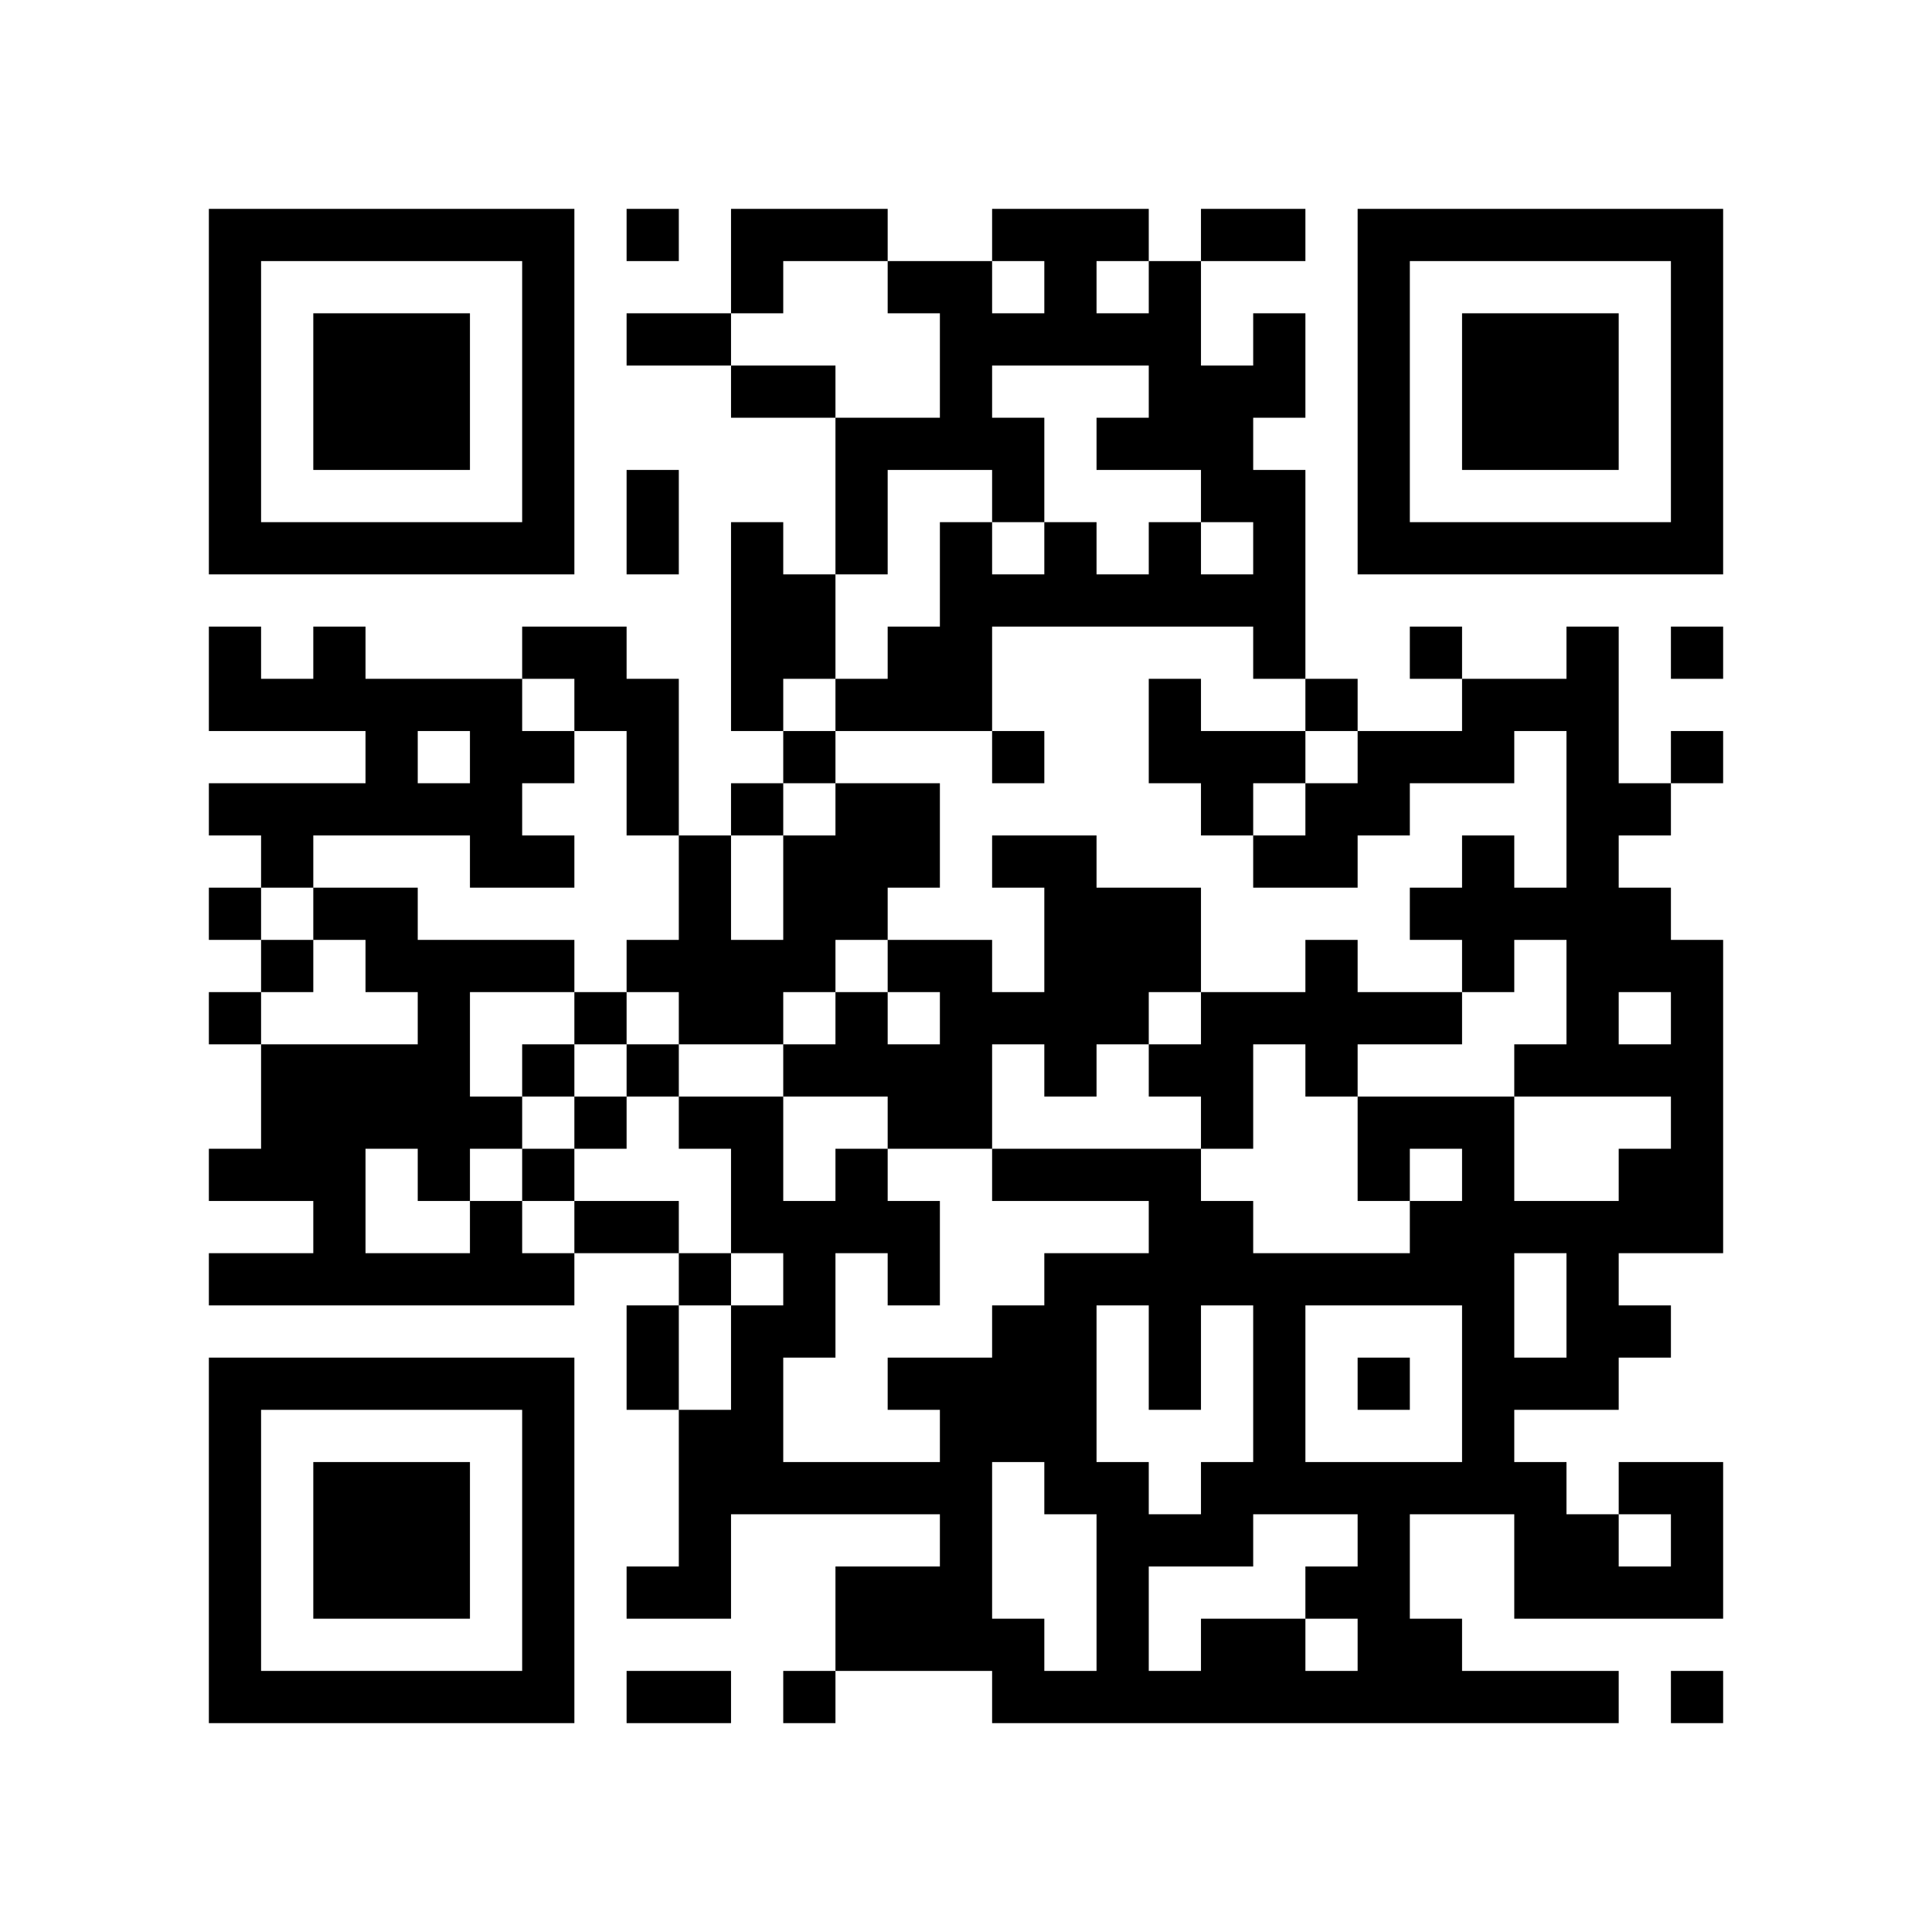
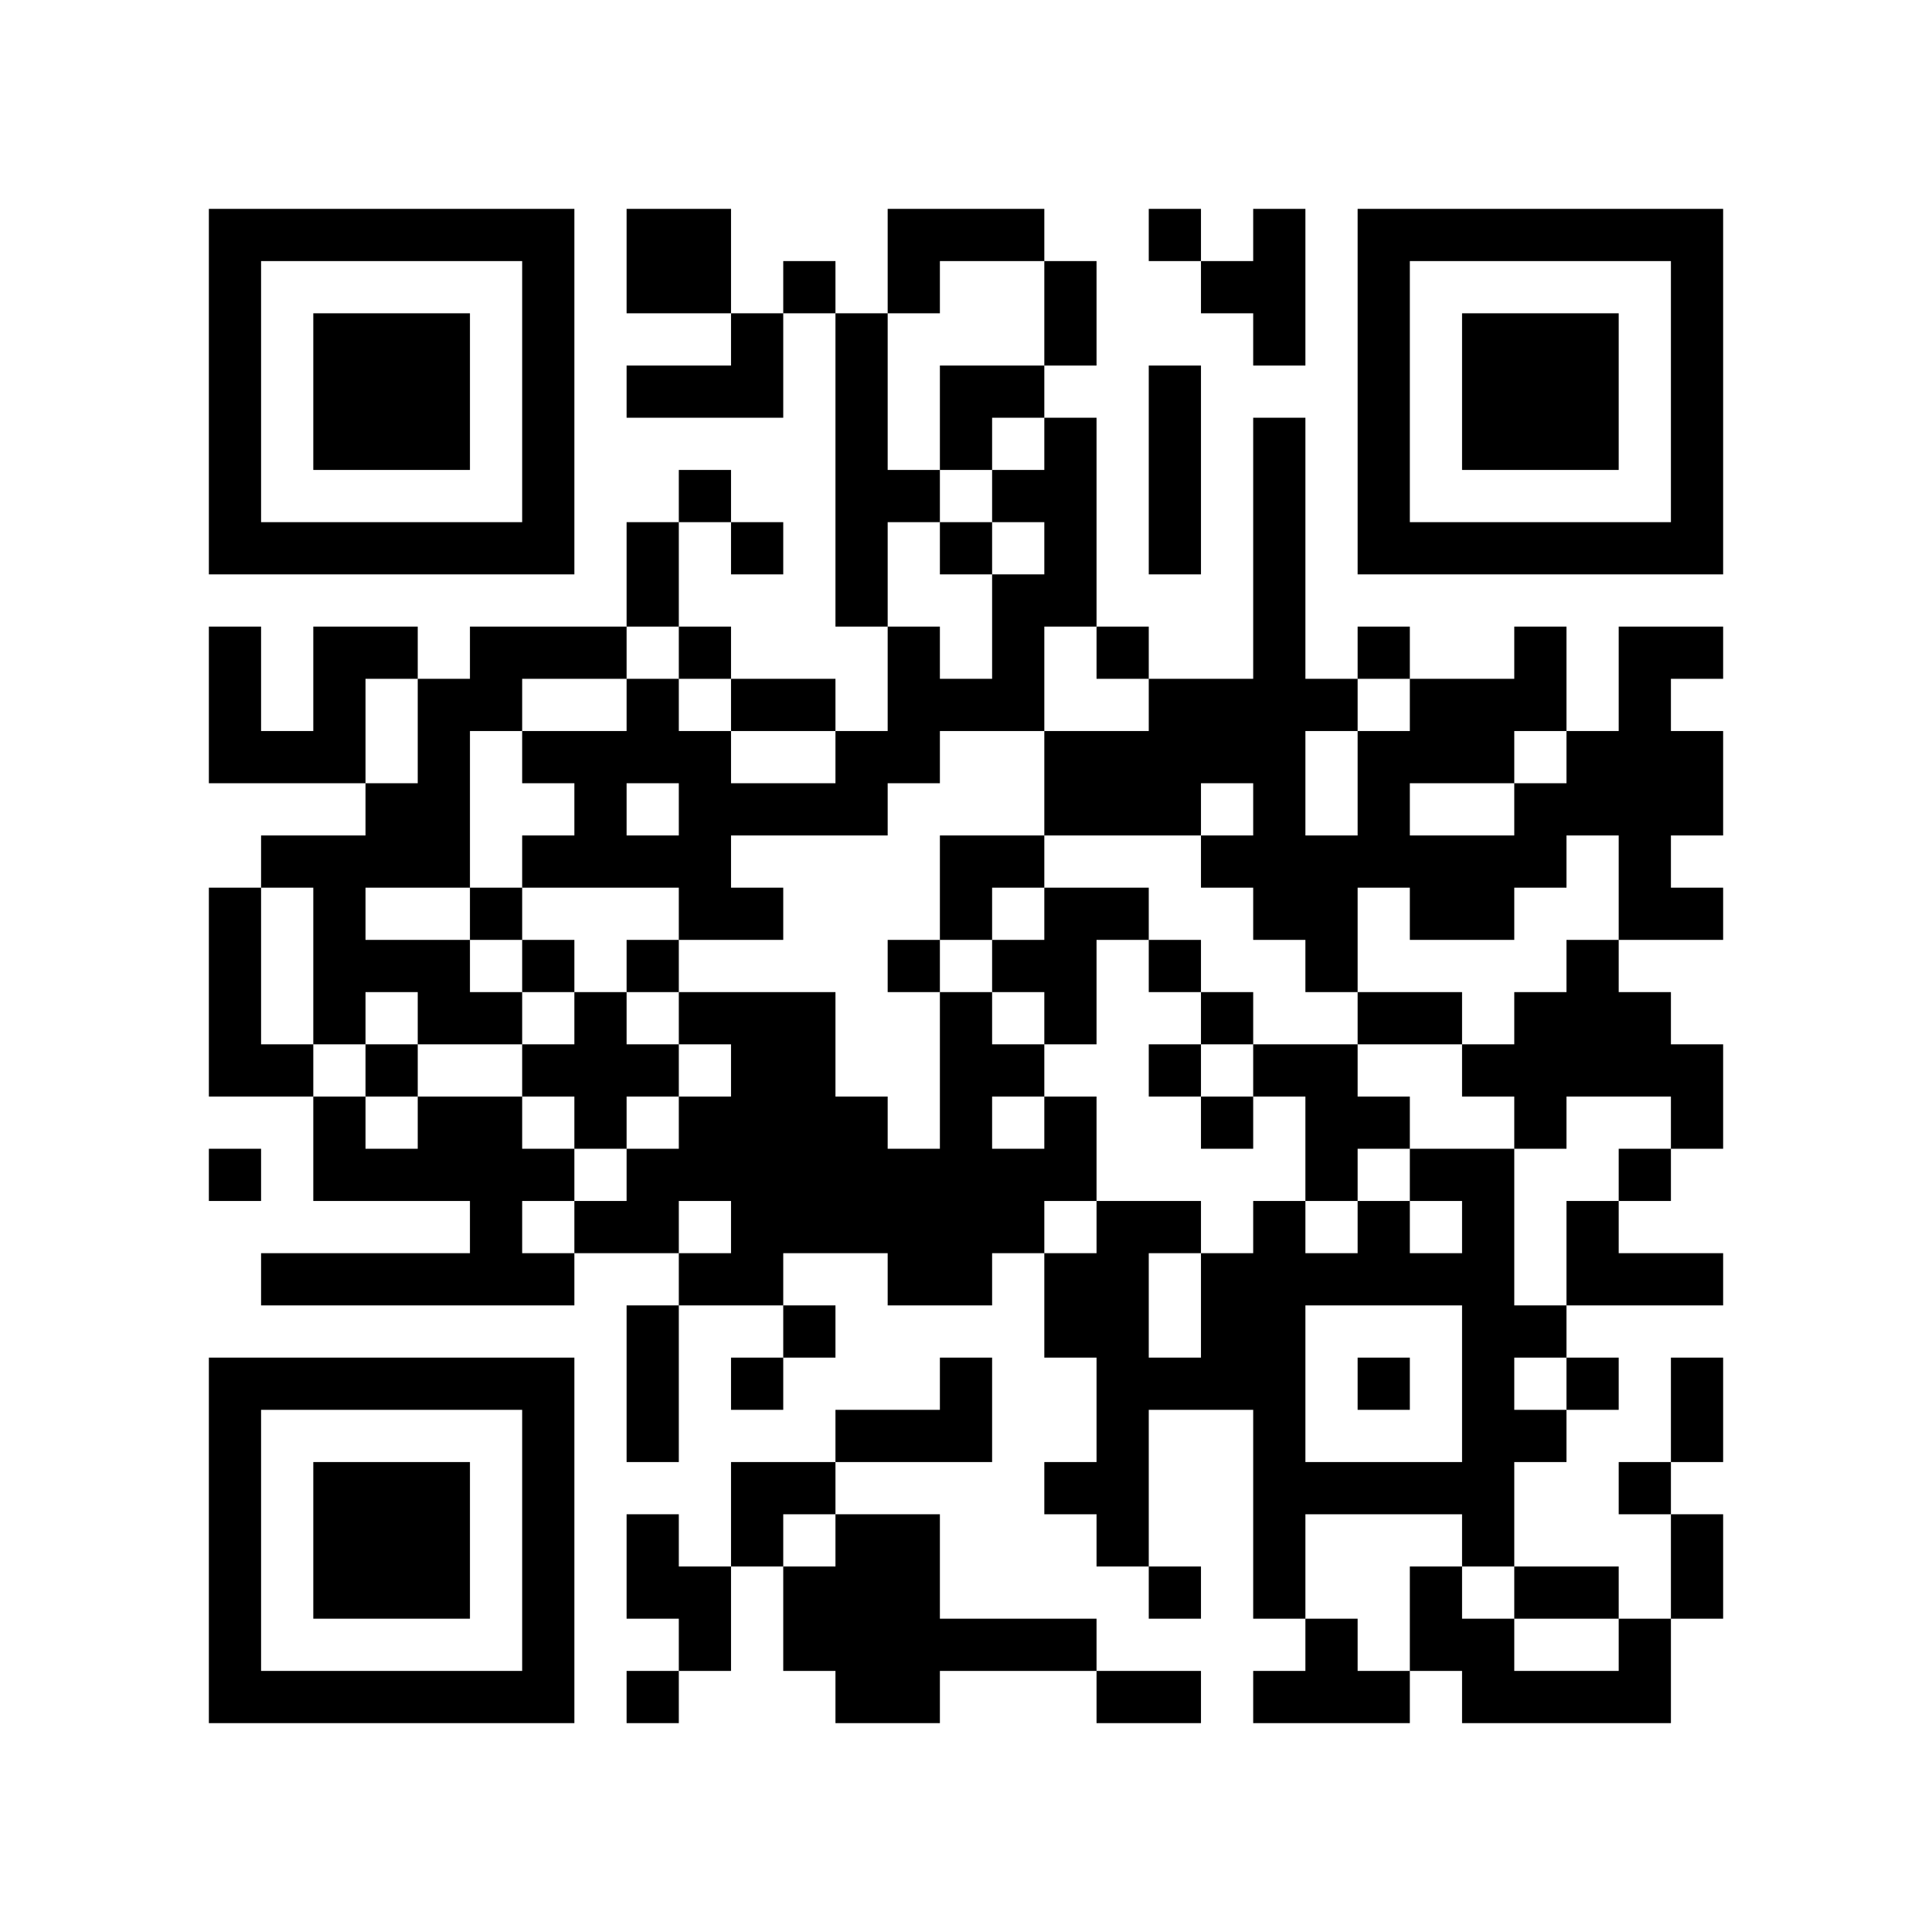
<svg xmlns="http://www.w3.org/2000/svg" width="37mm" height="37mm" version="1.1" viewBox="0 0 37 37">
  <rect fill="white" x="0" y="0" width="100%" height="100%" />
-   <path style="fill:#000000;fill-opacity:1;fill-rule:nonzero;stroke:none" d="M 10 32 L 10 33 L 11 33 L 11 32 z M 25 32 L 25 33 L 26 33 L 26 32 z M 23 8 L 23 9 L 24 9 L 24 8 z M 21 24 L 21 25 L 22 25 L 22 24 z M 24 11 L 24 12 L 25 12 L 25 11 z M 22 23 L 22 24 L 23 24 L 23 23 z M 12 9 L 12 10 L 13 10 L 13 9 z M 14 11 L 14 12 L 15 12 L 15 11 z M 28 18 L 28 19 L 29 19 L 29 18 z M 18 5 L 18 6 L 19 6 L 19 5 z M 5 32 L 5 33 L 6 33 L 6 32 z M 19 8 L 19 9 L 20 9 L 20 8 z M 17 24 L 17 25 L 18 25 L 18 24 z M 30 16 L 30 17 L 31 17 L 31 16 z M 7 6 L 7 7 L 8 7 L 8 6 z M 32 14 L 32 15 L 33 15 L 33 14 z M 20 4 L 20 5 L 21 5 L 21 4 z M 10 27 L 10 28 L 11 28 L 11 27 z M 21 17 L 21 18 L 22 18 L 22 17 z M 22 14 L 22 15 L 23 15 L 23 14 z M 27 23 L 27 24 L 28 24 L 28 23 z M 25 19 L 25 20 L 26 20 L 26 19 z M 14 18 L 14 19 L 15 19 L 15 18 z M 28 25 L 28 26 L 29 26 L 29 25 z M 18 12 L 18 13 L 19 13 L 19 12 z M 29 20 L 29 21 L 30 21 L 30 20 z M 6 22 L 6 23 L 7 23 L 7 22 z M 7 15 L 7 16 L 8 16 L 8 15 z M 31 10 L 31 11 L 32 11 L 32 10 z M 32 5 L 32 6 L 33 6 L 33 5 z M 7 21 L 7 22 L 8 22 L 8 21 z M 20 11 L 20 12 L 21 12 L 21 11 z M 10 18 L 10 19 L 11 19 L 11 18 z M 11 19 L 11 20 L 12 20 L 12 19 z M 24 25 L 24 26 L 25 26 L 25 25 z M 21 28 L 21 29 L 22 29 L 22 28 z M 27 10 L 27 11 L 28 11 L 28 10 z M 14 13 L 14 14 L 15 14 L 15 13 z M 13 24 L 13 25 L 14 25 L 14 24 z M 28 32 L 28 33 L 29 33 L 29 32 z M 14 23 L 14 24 L 15 24 L 15 23 z M 29 29 L 29 30 L 30 30 L 30 29 z M 19 14 L 19 15 L 20 15 L 20 14 z M 4 9 L 4 10 L 5 10 L 5 9 z M 28 6 L 28 7 L 29 7 L 29 6 z M 5 4 L 5 5 L 6 5 L 6 4 z M 29 7 L 29 8 L 30 8 L 30 7 z M 8 15 L 8 16 L 9 16 L 9 15 z M 32 28 L 32 29 L 33 29 L 33 28 z M 9 14 L 9 15 L 10 15 L 10 14 z M 7 26 L 7 27 L 8 27 L 8 26 z M 10 5 L 10 6 L 11 6 L 11 5 z M 8 21 L 8 22 L 9 22 L 9 21 z M 23 31 L 23 32 L 24 32 L 24 31 z M 9 24 L 9 25 L 10 25 L 10 24 z M 24 32 L 24 33 L 25 33 L 25 32 z M 20 24 L 20 25 L 21 25 L 21 24 z M 10 31 L 10 32 L 11 32 L 11 31 z M 22 26 L 22 27 L 23 27 L 23 26 z M 12 4 L 12 5 L 13 5 L 13 4 z M 18 30 L 18 31 L 19 31 L 19 30 z M 15 23 L 15 24 L 16 24 L 16 23 z M 30 29 L 30 30 L 31 30 L 31 29 z M 4 32 L 4 33 L 5 33 L 5 32 z M 28 13 L 28 14 L 29 14 L 29 13 z M 29 8 L 29 9 L 30 9 L 30 8 z M 30 7 L 30 8 L 31 8 L 31 7 z M 8 28 L 8 29 L 9 29 L 9 28 z M 24 31 L 24 32 L 25 32 L 25 31 z M 10 22 L 10 23 L 11 23 L 11 22 z M 25 30 L 25 31 L 26 31 L 26 30 z M 26 21 L 26 22 L 27 22 L 27 21 z M 27 24 L 27 25 L 28 25 L 28 24 z M 26 15 L 26 16 L 27 16 L 27 15 z M 15 12 L 15 13 L 16 13 L 16 12 z M 18 11 L 18 12 L 19 12 L 19 11 z M 16 23 L 16 24 L 17 24 L 17 23 z M 5 22 L 5 23 L 6 23 L 6 22 z M 29 17 L 29 18 L 30 18 L 30 17 z M 6 29 L 6 30 L 7 30 L 7 29 z M 30 14 L 30 15 L 31 15 L 31 14 z M 4 13 L 4 14 L 5 14 L 5 13 z M 7 8 L 7 9 L 8 9 L 8 8 z M 32 8 L 32 9 L 33 9 L 33 8 z M 9 10 L 9 11 L 10 11 L 10 10 z M 20 6 L 20 7 L 21 7 L 21 6 z M 23 19 L 23 20 L 24 20 L 24 19 z M 24 12 L 24 13 L 25 13 L 25 12 z M 20 28 L 20 29 L 21 29 L 21 28 z M 12 18 L 12 19 L 13 19 L 13 18 z M 26 6 L 26 7 L 27 7 L 27 6 z M 13 19 L 13 20 L 14 20 L 14 19 z M 13 21 L 13 22 L 14 22 L 14 21 z M 28 27 L 28 28 L 29 28 L 29 27 z M 18 18 L 18 19 L 19 19 L 19 18 z M 14 26 L 14 27 L 15 27 L 15 26 z M 29 26 L 29 27 L 30 27 L 30 26 z M 19 19 L 19 20 L 20 20 L 20 19 z M 17 15 L 17 16 L 18 16 L 18 15 z M 6 20 L 6 21 L 7 21 L 7 20 z M 30 25 L 30 26 L 31 26 L 31 25 z M 4 4 L 4 5 L 5 5 L 5 4 z M 7 17 L 7 18 L 8 18 L 8 17 z M 31 28 L 31 29 L 32 29 L 32 28 z M 8 18 L 8 19 L 9 19 L 9 18 z M 32 7 L 32 8 L 33 8 L 33 7 z M 10 16 L 10 17 L 11 17 L 11 16 z M 8 24 L 8 25 L 9 25 L 9 24 z M 23 24 L 23 25 L 24 25 L 24 24 z M 21 8 L 21 9 L 22 9 L 22 8 z M 11 13 L 11 14 L 12 14 L 12 13 z M 24 27 L 24 28 L 25 28 L 25 27 z M 22 7 L 22 8 L 23 8 L 23 7 z M 26 9 L 26 10 L 27 10 L 27 9 z M 27 4 L 27 5 L 28 5 L 28 4 z M 13 30 L 13 31 L 14 31 L 14 30 z M 18 21 L 18 22 L 19 22 L 19 21 z M 14 21 L 14 22 L 15 22 L 15 21 z M 17 8 L 17 9 L 18 9 L 18 8 z M 15 32 L 15 33 L 16 33 L 16 32 z M 30 32 L 30 33 L 31 33 L 31 32 z M 28 8 L 28 9 L 29 9 L 29 8 z M 5 10 L 5 11 L 6 11 L 6 10 z M 32 30 L 32 31 L 33 31 L 33 30 z M 30 10 L 30 11 L 31 11 L 31 10 z M 7 28 L 7 29 L 8 29 L 8 28 z M 20 26 L 20 27 L 21 27 L 21 26 z M 10 29 L 10 30 L 11 30 L 11 29 z M 23 7 L 23 8 L 24 8 L 24 7 z M 26 32 L 26 33 L 27 33 L 27 32 z M 22 24 L 22 25 L 23 25 L 23 24 z M 12 6 L 12 7 L 13 7 L 13 6 z M 18 28 L 18 29 L 19 29 L 19 28 z M 14 28 L 14 29 L 15 29 L 15 28 z M 15 25 L 15 26 L 16 26 L 16 25 z M 18 6 L 18 7 L 19 7 L 19 6 z M 32 21 L 32 22 L 33 22 L 33 21 z M 6 32 L 6 33 L 7 33 L 7 32 z M 8 30 L 8 31 L 9 31 L 9 30 z M 32 19 L 32 20 L 33 20 L 33 19 z M 20 17 L 20 18 L 21 18 L 21 17 z M 10 20 L 10 21 L 11 21 L 11 20 z M 25 28 L 25 29 L 26 29 L 26 28 z M 24 7 L 24 8 L 25 8 L 25 7 z M 12 13 L 12 14 L 13 14 L 13 13 z M 14 7 L 14 8 L 15 8 L 15 7 z M 15 14 L 15 15 L 16 15 L 16 14 z M 28 22 L 28 23 L 29 23 L 29 22 z M 16 17 L 16 18 L 17 18 L 17 17 z M 5 20 L 5 21 L 6 21 L 6 20 z M 29 23 L 29 24 L 30 24 L 30 23 z M 19 4 L 19 5 L 20 5 L 20 4 z M 17 20 L 17 21 L 18 21 L 18 20 z M 30 12 L 30 13 L 31 13 L 31 12 z M 4 15 L 4 16 L 5 16 L 5 15 z M 7 10 L 7 11 L 8 11 L 8 10 z M 32 10 L 32 11 L 33 11 L 33 10 z M 23 21 L 23 22 L 24 22 L 24 21 z M 24 14 L 24 15 L 25 15 L 25 14 z M 22 10 L 22 11 L 23 11 L 23 10 z M 25 15 L 25 16 L 26 16 L 26 15 z M 21 31 L 21 32 L 22 32 L 22 31 z M 26 4 L 26 5 L 27 5 L 27 4 z M 13 17 L 13 18 L 14 18 L 14 17 z M 12 26 L 12 27 L 13 27 L 13 26 z M 15 7 L 15 8 L 16 8 L 16 7 z M 13 27 L 13 28 L 14 28 L 14 27 z M 16 8 L 16 9 L 17 9 L 17 8 z M 17 13 L 17 14 L 18 14 L 18 13 z M 30 23 L 30 24 L 31 24 L 31 23 z M 4 6 L 4 7 L 5 7 L 5 6 z M 31 30 L 31 31 L 32 31 L 32 30 z M 6 12 L 6 13 L 7 13 L 7 12 z M 10 6 L 10 7 L 11 7 L 11 6 z M 8 26 L 8 27 L 9 27 L 9 26 z M 22 5 L 22 6 L 23 6 L 23 5 z M 25 24 L 25 25 L 26 25 L 26 24 z M 21 32 L 21 33 L 22 33 L 22 32 z M 26 31 L 26 32 L 27 32 L 27 31 z M 13 28 L 13 29 L 14 29 L 14 28 z M 18 27 L 18 28 L 19 28 L 19 27 z M 19 26 L 19 27 L 20 27 L 20 26 z M 30 30 L 30 31 L 31 31 L 31 30 z M 4 29 L 4 30 L 5 30 L 5 29 z M 28 10 L 28 11 L 29 11 L 29 10 z M 31 23 L 31 24 L 32 24 L 32 23 z M 6 7 L 6 8 L 7 8 L 7 7 z M 30 8 L 30 9 L 31 9 L 31 8 z M 7 30 L 7 31 L 8 31 L 8 30 z M 10 9 L 10 10 L 11 10 L 11 9 z M 24 28 L 24 29 L 25 29 L 25 28 z M 23 9 L 23 10 L 24 10 L 24 9 z M 26 22 L 26 23 L 27 23 L 27 22 z M 24 10 L 24 11 L 25 11 L 25 10 z M 22 22 L 22 23 L 23 23 L 23 22 z M 27 31 L 27 32 L 28 32 L 28 31 z M 14 10 L 14 11 L 15 11 L 15 10 z M 28 17 L 28 18 L 29 18 L 29 17 z M 16 20 L 16 21 L 17 21 L 17 20 z M 19 9 L 19 10 L 20 10 L 20 9 z M 32 23 L 32 24 L 33 24 L 33 23 z M 6 30 L 6 31 L 7 31 L 7 30 z M 30 19 L 30 20 L 31 20 L 31 19 z M 7 7 L 7 8 L 8 8 L 8 7 z M 31 18 L 31 19 L 32 19 L 32 18 z M 8 8 L 8 9 L 9 9 L 9 8 z M 20 19 L 20 20 L 21 20 L 21 19 z M 10 26 L 10 27 L 11 27 L 11 26 z M 23 14 L 23 15 L 24 15 L 24 14 z M 21 18 L 21 19 L 22 19 L 22 18 z M 22 17 L 22 18 L 23 18 L 23 17 z M 12 15 L 12 16 L 13 16 L 13 15 z M 26 19 L 26 20 L 27 20 L 27 19 z M 14 5 L 14 6 L 15 6 L 15 5 z M 15 16 L 15 17 L 16 17 L 16 16 z M 4 27 L 4 28 L 5 28 L 5 27 z M 28 24 L 28 25 L 29 25 L 29 24 z M 16 19 L 16 20 L 17 20 L 17 19 z M 5 26 L 5 27 L 6 27 L 6 26 z M 19 6 L 19 7 L 20 7 L 20 6 z M 17 18 L 17 19 L 18 19 L 18 18 z M 30 26 L 30 27 L 31 27 L 31 26 z M 4 17 L 4 18 L 5 18 L 5 17 z M 8 7 L 8 8 L 9 8 L 9 7 z M 32 4 L 32 5 L 33 5 L 33 4 z M 20 10 L 20 11 L 21 11 L 21 10 z M 23 23 L 23 24 L 24 24 L 24 23 z M 21 11 L 21 12 L 22 12 L 22 11 z M 24 24 L 24 25 L 25 25 L 25 24 z M 22 8 L 22 9 L 23 9 L 23 8 z M 20 32 L 20 33 L 21 33 L 21 32 z M 25 13 L 25 14 L 26 14 L 26 13 z M 21 29 L 21 30 L 22 30 L 22 29 z M 26 10 L 26 11 L 27 11 L 27 10 z M 14 12 L 14 13 L 15 13 L 15 12 z M 16 10 L 16 11 L 17 11 L 17 10 z M 14 22 L 14 23 L 15 23 L 15 22 z M 29 30 L 29 31 L 30 31 L 30 30 z M 4 8 L 4 9 L 5 9 L 5 8 z M 6 10 L 6 11 L 7 11 L 7 10 z M 9 15 L 9 16 L 10 16 L 10 15 z M 10 4 L 10 5 L 11 5 L 11 4 z M 8 20 L 8 21 L 9 21 L 9 20 z M 23 28 L 23 29 L 24 29 L 24 28 z M 10 30 L 10 31 L 11 31 L 11 30 z M 21 22 L 21 23 L 22 23 L 22 22 z M 26 29 L 26 30 L 27 30 L 27 29 z M 22 29 L 22 30 L 23 30 L 23 29 z M 27 32 L 27 33 L 28 33 L 28 32 z M 15 20 L 15 21 L 16 21 L 16 20 z M 4 31 L 4 32 L 5 32 L 5 31 z M 16 31 L 16 32 L 17 32 L 17 31 z M 31 25 L 31 26 L 32 26 L 32 25 z M 17 30 L 17 31 L 18 31 L 18 30 z M 30 6 L 30 7 L 31 7 L 31 6 z M 7 32 L 7 33 L 8 33 L 8 32 z M 31 15 L 31 16 L 32 16 L 32 15 z M 23 11 L 23 12 L 24 12 L 24 11 z M 24 4 L 24 5 L 25 5 L 25 4 z M 22 20 L 22 21 L 23 21 L 23 20 z M 12 10 L 12 11 L 13 11 L 13 10 z M 26 14 L 26 15 L 27 15 L 27 14 z M 4 22 L 4 23 L 5 23 L 5 22 z M 18 10 L 18 11 L 19 11 L 19 10 z M 16 22 L 16 23 L 17 23 L 17 22 z M 19 11 L 19 12 L 20 12 L 20 11 z M 17 23 L 17 24 L 18 24 L 18 23 z M 6 28 L 6 29 L 7 29 L 7 28 z M 30 17 L 30 18 L 31 18 L 31 17 z M 4 12 L 4 13 L 5 13 L 5 12 z M 31 4 L 31 5 L 32 5 L 32 4 z M 8 10 L 8 11 L 9 11 L 9 10 z M 20 5 L 20 6 L 21 6 L 21 5 z M 10 24 L 10 25 L 11 25 L 11 24 z M 11 21 L 11 22 L 12 22 L 12 21 z M 24 19 L 24 20 L 25 20 L 25 19 z M 25 18 L 25 19 L 26 19 L 26 18 z M 27 12 L 27 13 L 28 13 L 28 12 z M 14 19 L 14 20 L 15 20 L 15 19 z M 12 23 L 12 24 L 13 24 L 13 23 z M 15 18 L 15 19 L 16 19 L 16 18 z M 28 26 L 28 27 L 29 27 L 29 26 z M 18 13 L 18 14 L 19 14 L 19 13 z M 16 13 L 16 14 L 17 14 L 17 13 z M 5 24 L 5 25 L 6 25 L 6 24 z M 19 16 L 19 17 L 20 17 L 20 16 z M 17 16 L 17 17 L 18 17 L 18 16 z M 6 23 L 6 24 L 7 24 L 7 23 z M 30 24 L 30 25 L 31 25 L 31 24 z M 4 19 L 4 20 L 5 20 L 5 19 z M 7 14 L 7 15 L 8 15 L 8 14 z M 5 18 L 5 19 L 6 19 L 6 18 z M 32 6 L 32 7 L 33 7 L 33 6 z M 6 17 L 6 18 L 7 18 L 7 17 z M 9 4 L 9 5 L 10 5 L 10 4 z M 7 20 L 7 21 L 8 21 L 8 20 z M 24 26 L 24 27 L 25 27 L 25 26 z M 22 6 L 22 7 L 23 7 L 23 6 z M 26 8 L 26 9 L 27 9 L 27 8 z M 22 32 L 22 33 L 23 33 L 23 32 z M 12 30 L 12 31 L 13 31 L 13 30 z M 15 11 L 15 12 L 16 12 L 16 11 z M 18 20 L 18 21 L 19 21 L 19 20 z M 16 4 L 16 5 L 17 5 L 17 4 z M 29 28 L 29 29 L 30 29 L 30 28 z M 19 25 L 19 26 L 20 26 L 20 25 z M 4 10 L 4 11 L 5 11 L 5 10 z M 28 7 L 28 8 L 29 8 L 29 7 z M 29 6 L 29 7 L 30 7 L 30 6 z M 32 29 L 32 30 L 33 30 L 33 29 z M 6 8 L 6 9 L 7 9 L 7 8 z M 9 13 L 9 14 L 10 14 L 10 13 z M 7 29 L 7 30 L 8 30 L 8 29 z M 10 10 L 10 11 L 11 11 L 11 10 z M 8 22 L 8 23 L 9 23 L 9 22 z M 9 23 L 9 24 L 10 24 L 10 23 z M 20 25 L 20 26 L 21 26 L 21 25 z M 10 28 L 10 29 L 11 29 L 11 28 z M 25 20 L 25 21 L 26 21 L 26 20 z M 23 4 L 23 5 L 24 5 L 24 4 z M 13 32 L 13 33 L 14 33 L 14 32 z M 18 31 L 18 32 L 19 32 L 19 31 z M 19 22 L 19 23 L 20 23 L 20 22 z M 28 14 L 28 15 L 29 15 L 29 14 z M 17 28 L 17 29 L 18 29 L 18 28 z M 32 20 L 32 21 L 33 21 L 33 20 z M 30 4 L 30 5 L 31 5 L 31 4 z M 31 17 L 31 18 L 32 18 L 32 17 z M 8 29 L 8 30 L 9 30 L 9 29 z M 32 18 L 32 19 L 33 19 L 33 18 z M 9 32 L 9 33 L 10 33 L 10 32 z M 20 16 L 20 17 L 21 17 L 21 16 z M 26 26 L 26 27 L 27 27 L 27 26 z M 24 6 L 24 7 L 25 7 L 25 6 z M 22 18 L 22 19 L 23 19 L 23 18 z M 27 17 L 27 18 L 28 18 L 28 17 z M 19 31 L 19 32 L 20 32 L 20 31 z M 4 24 L 4 25 L 5 25 L 5 24 z M 28 21 L 28 22 L 29 22 L 29 21 z M 18 8 L 18 9 L 19 9 L 19 8 z M 16 16 L 16 17 L 17 17 L 17 16 z M 5 21 L 5 22 L 6 22 L 6 21 z M 17 21 L 17 22 L 18 22 L 18 21 z M 6 26 L 6 27 L 7 27 L 7 26 z M 30 15 L 30 16 L 31 16 L 31 15 z M 5 15 L 5 16 L 6 16 L 6 15 z M 8 4 L 8 5 L 9 5 L 9 4 z M 32 9 L 32 10 L 33 10 L 33 9 z M 10 14 L 10 15 L 11 15 L 11 14 z M 21 6 L 21 7 L 22 7 L 22 6 z M 11 23 L 11 24 L 12 24 L 12 23 z M 22 13 L 22 14 L 23 14 L 23 13 z M 25 16 L 25 17 L 26 17 L 26 16 z M 26 7 L 26 8 L 27 8 L 27 7 z M 13 18 L 13 19 L 14 19 L 14 18 z M 27 14 L 27 15 L 28 15 L 28 14 z M 12 25 L 12 26 L 13 26 L 13 25 z M 15 4 L 15 5 L 16 5 L 16 4 z M 28 28 L 28 29 L 29 29 L 29 28 z M 18 19 L 18 20 L 19 20 L 19 19 z M 16 15 L 16 16 L 17 16 L 17 15 z M 14 27 L 14 28 L 15 28 L 15 27 z M 6 21 L 6 22 L 7 22 L 7 21 z M 4 5 L 4 6 L 5 6 L 5 5 z M 5 16 L 5 17 L 6 17 L 6 16 z M 8 19 L 8 20 L 9 20 L 9 19 z M 32 32 L 32 33 L 33 33 L 33 32 z M 6 15 L 6 16 L 7 16 L 7 15 z M 9 18 L 9 19 L 10 19 L 10 18 z M 11 12 L 11 13 L 12 13 L 12 12 z M 20 20 L 20 21 L 21 21 L 21 20 z M 26 30 L 26 31 L 27 31 L 27 30 z M 12 32 L 12 33 L 13 33 L 13 32 z M 13 29 L 13 30 L 14 30 L 14 29 z M 18 26 L 18 27 L 19 27 L 19 26 z M 19 27 L 19 28 L 20 28 L 20 27 z M 4 28 L 4 29 L 5 29 L 5 28 z M 16 28 L 16 29 L 17 29 L 17 28 z M 31 20 L 31 21 L 32 21 L 32 20 z M 29 4 L 29 5 L 30 5 L 30 4 z M 6 6 L 6 7 L 7 7 L 7 6 z M 10 8 L 10 9 L 11 9 L 11 8 z M 8 32 L 8 33 L 9 33 L 9 32 z M 23 32 L 23 33 L 24 33 L 24 32 z M 9 21 L 9 22 L 10 22 L 10 21 z M 20 27 L 20 28 L 21 28 L 21 27 z M 24 9 L 24 10 L 25 10 L 25 9 z M 22 25 L 22 26 L 23 26 L 23 25 z M 27 28 L 27 29 L 28 29 L 28 28 z M 13 6 L 13 7 L 14 7 L 14 6 z M 18 29 L 18 30 L 19 30 L 19 29 z M 19 32 L 19 33 L 20 33 L 20 32 z M 15 24 L 15 25 L 16 25 L 16 24 z M 28 16 L 28 17 L 29 17 L 29 16 z M 18 7 L 18 8 L 19 8 L 19 7 z M 29 13 L 29 14 L 30 14 L 30 13 z M 17 26 L 17 27 L 18 27 L 18 26 z M 32 22 L 32 23 L 33 23 L 33 22 z M 30 18 L 30 19 L 31 19 L 31 18 z M 7 4 L 7 5 L 8 5 L 8 4 z M 32 12 L 32 13 L 33 13 L 33 12 z M 20 18 L 20 19 L 21 19 L 21 18 z M 23 15 L 23 16 L 24 16 L 24 15 z M 21 19 L 21 20 L 22 20 L 22 19 z M 26 24 L 26 25 L 27 25 L 27 24 z M 24 16 L 24 17 L 25 17 L 25 16 z M 27 21 L 27 22 L 28 22 L 28 21 z M 12 14 L 12 15 L 13 15 L 13 14 z M 27 19 L 27 20 L 28 20 L 28 19 z M 14 4 L 14 5 L 15 5 L 15 4 z M 12 20 L 12 21 L 13 21 L 13 20 z M 15 17 L 15 18 L 16 18 L 16 17 z M 4 26 L 4 27 L 5 27 L 5 26 z M 28 23 L 28 24 L 29 24 L 29 23 z M 6 24 L 6 25 L 7 25 L 7 24 z M 30 13 L 30 14 L 31 14 L 31 13 z M 7 13 L 7 14 L 8 14 L 8 13 z M 5 13 L 5 14 L 6 14 L 6 13 z M 8 6 L 8 7 L 9 7 L 9 6 z M 10 12 L 10 13 L 11 13 L 11 12 z M 23 20 L 23 21 L 24 21 L 24 20 z M 21 4 L 21 5 L 22 5 L 22 4 z M 22 11 L 22 12 L 23 12 L 23 11 z M 21 30 L 21 31 L 22 31 L 22 30 z M 26 5 L 26 6 L 27 6 L 27 5 z M 13 16 L 13 17 L 14 17 L 14 16 z M 14 15 L 14 16 L 15 16 L 15 15 z M 16 9 L 16 10 L 17 10 L 17 9 z M 14 25 L 14 26 L 15 26 L 15 25 z M 17 12 L 17 13 L 18 13 L 18 12 z M 15 28 L 15 29 L 16 29 L 16 28 z M 30 20 L 30 21 L 31 21 L 31 20 z M 4 7 L 4 8 L 5 8 L 5 7 z M 28 4 L 28 5 L 29 5 L 29 4 z M 7 18 L 7 19 L 8 19 L 8 18 z M 8 13 L 8 14 L 9 14 L 9 13 z M 6 13 L 6 14 L 7 14 L 7 13 z M 9 16 L 9 17 L 10 17 L 10 16 z M 7 24 L 7 25 L 8 25 L 8 24 z M 10 7 L 10 8 L 11 8 L 11 7 z M 23 29 L 23 30 L 24 30 L 24 29 z M 9 26 L 9 27 L 10 27 L 10 26 z M 20 22 L 20 23 L 21 23 L 21 22 z M 26 28 L 26 29 L 27 29 L 27 28 z M 29 32 L 29 33 L 30 33 L 30 32 z M 17 5 L 17 6 L 18 6 L 18 5 z M 4 30 L 4 31 L 5 31 L 5 30 z M 16 30 L 16 31 L 17 31 L 17 30 z M 31 22 L 31 23 L 32 23 L 32 22 z M 29 10 L 29 11 L 30 11 L 30 10 z M 17 31 L 17 32 L 18 32 L 18 31 z M 6 4 L 6 5 L 7 5 L 7 4 z" id="qr-path" />
+   <path style="fill:#000000;fill-opacity:1;fill-rule:nonzero;stroke:none" d="M 24 29 L 24 30 L 25 30 L 25 29 z M 10 32 L 10 33 L 11 33 L 11 32 z M 25 32 L 25 33 L 26 33 L 26 32 z M 21 24 L 21 25 L 22 25 L 22 24 z M 26 23 L 26 24 L 27 24 L 27 23 z M 24 11 L 24 12 L 25 12 L 25 11 z M 22 23 L 22 24 L 23 24 L 23 23 z M 27 30 L 27 31 L 28 31 L 28 30 z M 13 4 L 13 5 L 14 5 L 14 4 z M 16 21 L 16 22 L 17 22 L 17 21 z M 5 32 L 5 33 L 6 33 L 6 32 z M 29 19 L 29 20 L 30 20 L 30 19 z M 17 24 L 17 25 L 18 25 L 18 24 z M 7 6 L 7 7 L 8 7 L 8 6 z M 32 14 L 32 15 L 33 15 L 33 14 z M 10 27 L 10 28 L 11 28 L 11 27 z M 21 17 L 21 18 L 22 18 L 22 17 z M 22 14 L 22 15 L 23 15 L 23 14 z M 12 16 L 12 17 L 13 17 L 13 16 z M 26 16 L 26 17 L 27 17 L 27 16 z M 27 13 L 27 14 L 28 14 L 28 13 z M 12 22 L 12 23 L 13 23 L 13 22 z M 15 19 L 15 20 L 16 20 L 16 19 z M 28 25 L 28 26 L 29 26 L 29 25 z M 29 20 L 29 21 L 30 21 L 30 20 z M 6 22 L 6 23 L 7 23 L 7 22 z M 4 18 L 4 19 L 5 19 L 5 18 z M 7 15 L 7 16 L 8 16 L 8 15 z M 31 10 L 31 11 L 32 11 L 32 10 z M 8 16 L 8 17 L 9 17 L 9 16 z M 32 5 L 32 6 L 33 6 L 33 5 z M 6 16 L 6 17 L 7 17 L 7 16 z M 20 11 L 20 12 L 21 12 L 21 11 z M 10 18 L 10 19 L 11 19 L 11 18 z M 11 19 L 11 20 L 12 20 L 12 19 z M 24 25 L 24 26 L 25 26 L 25 25 z M 22 9 L 22 10 L 23 10 L 23 9 z M 21 28 L 21 29 L 22 29 L 22 28 z M 27 10 L 27 11 L 28 11 L 28 10 z M 14 13 L 14 14 L 15 14 L 15 13 z M 12 29 L 12 30 L 13 30 L 13 29 z M 13 24 L 13 25 L 14 25 L 14 24 z M 28 32 L 28 33 L 29 33 L 29 32 z M 18 23 L 18 24 L 19 24 L 19 23 z M 16 11 L 16 12 L 17 12 L 17 11 z M 14 23 L 14 24 L 15 24 L 15 23 z M 15 30 L 15 31 L 16 31 L 16 30 z M 4 9 L 4 10 L 5 10 L 5 9 z M 28 6 L 28 7 L 29 7 L 29 6 z M 5 4 L 5 5 L 6 5 L 6 4 z M 29 7 L 29 8 L 30 8 L 30 7 z M 8 15 L 8 16 L 9 16 L 9 15 z M 7 26 L 7 27 L 8 27 L 8 26 z M 10 5 L 10 6 L 11 6 L 11 5 z M 8 21 L 8 22 L 9 22 L 9 21 z M 9 24 L 9 25 L 10 25 L 10 24 z M 24 32 L 24 33 L 25 33 L 25 32 z M 20 24 L 20 25 L 21 25 L 21 24 z M 10 31 L 10 32 L 11 32 L 11 31 z M 25 21 L 25 22 L 26 22 L 26 21 z M 23 5 L 23 6 L 24 6 L 24 5 z M 22 26 L 22 27 L 23 27 L 23 26 z M 12 4 L 12 5 L 13 5 L 13 4 z M 19 23 L 19 24 L 20 24 L 20 23 z M 15 23 L 15 24 L 16 24 L 16 23 z M 4 32 L 4 33 L 5 33 L 5 32 z M 28 13 L 28 14 L 29 14 L 29 13 z M 31 24 L 31 25 L 32 25 L 32 24 z M 29 8 L 29 9 L 30 9 L 30 8 z M 17 29 L 17 30 L 18 30 L 18 29 z M 32 27 L 32 28 L 33 28 L 33 27 z M 30 7 L 30 8 L 31 8 L 31 7 z M 31 14 L 31 15 L 32 15 L 32 14 z M 8 28 L 8 29 L 9 29 L 9 28 z M 32 17 L 32 18 L 33 18 L 33 17 z M 20 15 L 20 16 L 21 16 L 21 15 z M 10 22 L 10 23 L 11 23 L 11 22 z M 21 14 L 21 15 L 22 15 L 22 14 z M 26 21 L 26 22 L 27 22 L 27 21 z M 24 5 L 24 6 L 25 6 L 25 5 z M 27 24 L 27 25 L 28 25 L 28 24 z M 12 11 L 12 12 L 13 12 L 13 11 z M 26 15 L 26 16 L 27 16 L 27 15 z M 28 20 L 28 21 L 29 21 L 29 20 z M 16 23 L 16 24 L 17 24 L 17 23 z M 17 22 L 17 23 L 18 23 L 18 22 z M 6 29 L 6 30 L 7 30 L 7 29 z M 30 14 L 30 15 L 31 15 L 31 14 z M 4 13 L 4 14 L 5 14 L 5 13 z M 7 8 L 7 9 L 8 9 L 8 8 z M 32 8 L 32 9 L 33 9 L 33 8 z M 9 10 L 9 11 L 10 11 L 10 10 z M 20 6 L 20 7 L 21 7 L 21 6 z M 23 19 L 23 20 L 24 20 L 24 19 z M 11 20 L 11 21 L 12 21 L 12 20 z M 24 12 L 24 13 L 25 13 L 25 12 z M 20 28 L 20 29 L 21 29 L 21 28 z M 25 17 L 25 18 L 26 18 L 26 17 z M 12 18 L 12 19 L 13 19 L 13 18 z M 26 6 L 26 7 L 27 7 L 27 6 z M 13 19 L 13 20 L 14 20 L 14 19 z M 15 5 L 15 6 L 16 6 L 16 5 z M 13 21 L 13 22 L 14 22 L 14 21 z M 28 27 L 28 28 L 29 28 L 29 27 z M 16 14 L 16 15 L 17 15 L 17 14 z M 14 26 L 14 27 L 15 27 L 15 26 z M 4 4 L 4 5 L 5 5 L 5 4 z M 31 28 L 31 29 L 32 29 L 32 28 z M 8 18 L 8 19 L 9 19 L 9 18 z M 32 7 L 32 8 L 33 8 L 33 7 z M 6 14 L 6 15 L 7 15 L 7 14 z M 9 19 L 9 20 L 10 20 L 10 19 z M 10 16 L 10 17 L 11 17 L 11 16 z M 8 24 L 8 25 L 9 25 L 9 24 z M 23 24 L 23 25 L 24 25 L 24 24 z M 24 27 L 24 28 L 25 28 L 25 27 z M 22 7 L 22 8 L 23 8 L 23 7 z M 26 9 L 26 10 L 27 10 L 27 9 z M 27 4 L 27 5 L 28 5 L 28 4 z M 13 30 L 13 31 L 14 31 L 14 30 z M 18 21 L 18 22 L 19 22 L 19 21 z M 14 21 L 14 22 L 15 22 L 15 21 z M 30 32 L 30 33 L 31 33 L 31 32 z M 28 8 L 28 9 L 29 9 L 29 8 z M 5 10 L 5 11 L 6 11 L 6 10 z M 32 30 L 32 31 L 33 31 L 33 30 z M 30 10 L 30 11 L 31 11 L 31 10 z M 9 12 L 9 13 L 10 13 L 10 12 z M 7 28 L 7 29 L 8 29 L 8 28 z M 9 22 L 9 23 L 10 23 L 10 22 z M 10 29 L 10 30 L 11 30 L 11 29 z M 21 27 L 21 28 L 22 28 L 22 27 z M 26 32 L 26 33 L 27 33 L 27 32 z M 24 8 L 24 9 L 25 9 L 25 8 z M 13 7 L 13 8 L 14 8 L 14 7 z M 14 28 L 14 29 L 15 29 L 15 28 z M 15 25 L 15 26 L 16 26 L 16 25 z M 17 27 L 17 28 L 18 28 L 18 27 z M 32 21 L 32 22 L 33 22 L 33 21 z M 6 32 L 6 33 L 7 33 L 7 32 z M 31 16 L 31 17 L 32 17 L 32 16 z M 8 30 L 8 31 L 9 31 L 9 30 z M 20 17 L 20 18 L 21 18 L 21 17 z M 10 20 L 10 21 L 11 21 L 11 20 z M 25 28 L 25 29 L 26 29 L 26 28 z M 21 12 L 21 13 L 22 13 L 22 12 z M 12 13 L 12 14 L 13 14 L 13 13 z M 27 16 L 27 17 L 28 17 L 28 16 z M 14 7 L 14 8 L 15 8 L 15 7 z M 28 22 L 28 23 L 29 23 L 29 22 z M 5 20 L 5 21 L 6 21 L 6 20 z M 19 4 L 19 5 L 20 5 L 20 4 z M 7 10 L 7 11 L 8 11 L 8 10 z M 5 14 L 5 15 L 6 15 L 6 14 z M 32 10 L 32 11 L 33 11 L 33 10 z M 20 8 L 20 9 L 21 9 L 21 8 z M 23 21 L 23 22 L 24 22 L 24 21 z M 24 14 L 24 15 L 25 15 L 25 14 z M 22 10 L 22 11 L 23 11 L 23 10 z M 26 4 L 26 5 L 27 5 L 27 4 z M 13 17 L 13 18 L 14 18 L 14 17 z M 12 26 L 12 27 L 13 27 L 13 26 z M 28 29 L 28 30 L 29 30 L 29 29 z M 18 16 L 18 17 L 19 17 L 19 16 z M 16 8 L 16 9 L 17 9 L 17 8 z M 14 24 L 14 25 L 15 25 L 15 24 z M 19 13 L 19 14 L 20 14 L 20 13 z M 17 13 L 17 14 L 18 14 L 18 13 z M 30 23 L 30 24 L 31 24 L 31 23 z M 4 6 L 4 7 L 5 7 L 5 6 z M 6 12 L 6 13 L 7 13 L 7 12 z M 9 17 L 9 18 L 10 18 L 10 17 z M 10 6 L 10 7 L 11 7 L 11 6 z M 8 26 L 8 27 L 9 27 L 9 26 z M 23 26 L 23 27 L 24 27 L 24 26 z M 11 15 L 11 16 L 12 16 L 12 15 z M 20 21 L 20 22 L 21 22 L 21 21 z M 25 24 L 25 25 L 26 25 L 26 24 z M 21 32 L 21 33 L 22 33 L 22 32 z M 18 27 L 18 28 L 19 28 L 19 27 z M 16 7 L 16 8 L 17 8 L 17 7 z M 30 30 L 30 31 L 31 31 L 31 30 z M 4 29 L 4 30 L 5 30 L 5 29 z M 28 10 L 28 11 L 29 11 L 29 10 z M 16 29 L 16 30 L 17 30 L 17 29 z M 17 32 L 17 33 L 18 33 L 18 32 z M 32 24 L 32 25 L 33 25 L 33 24 z M 6 7 L 6 8 L 7 8 L 7 7 z M 30 8 L 30 9 L 31 9 L 31 8 z M 7 30 L 7 31 L 8 31 L 8 30 z M 31 13 L 31 14 L 32 14 L 32 13 z M 10 9 L 10 10 L 11 10 L 11 9 z M 24 28 L 24 29 L 25 29 L 25 28 z M 21 25 L 21 26 L 22 26 L 22 25 z M 24 10 L 24 11 L 25 11 L 25 10 z M 27 31 L 27 32 L 28 32 L 28 31 z M 13 5 L 13 6 L 14 6 L 14 5 z M 14 10 L 14 11 L 15 11 L 15 10 z M 4 20 L 4 21 L 5 21 L 5 20 z M 28 17 L 28 18 L 29 18 L 29 17 z M 18 4 L 18 5 L 19 5 L 19 4 z M 29 12 L 29 13 L 30 13 L 30 12 z M 19 9 L 19 10 L 20 10 L 20 9 z M 6 30 L 6 31 L 7 31 L 7 30 z M 30 19 L 30 20 L 31 20 L 31 19 z M 7 7 L 7 8 L 8 8 L 8 7 z M 8 8 L 8 9 L 9 9 L 9 8 z M 20 19 L 20 20 L 21 20 L 21 19 z M 10 26 L 10 27 L 11 27 L 11 26 z M 23 14 L 23 15 L 24 15 L 24 14 z M 24 17 L 24 18 L 25 18 L 25 17 z M 26 19 L 26 20 L 27 20 L 27 19 z M 13 14 L 13 15 L 14 15 L 14 14 z M 4 27 L 4 28 L 5 28 L 5 27 z M 28 24 L 28 25 L 29 25 L 29 24 z M 5 26 L 5 27 L 6 27 L 6 26 z M 29 21 L 29 22 L 30 22 L 30 21 z M 17 18 L 17 19 L 18 19 L 18 18 z M 30 26 L 30 27 L 31 27 L 31 26 z M 4 17 L 4 18 L 5 18 L 5 17 z M 7 12 L 7 13 L 8 13 L 8 12 z M 8 7 L 8 8 L 9 8 L 9 7 z M 32 4 L 32 5 L 33 5 L 33 4 z M 6 19 L 6 20 L 7 20 L 7 19 z M 20 10 L 20 11 L 21 11 L 21 10 z M 11 16 L 11 17 L 12 17 L 12 16 z M 24 24 L 24 25 L 25 25 L 25 24 z M 22 8 L 22 9 L 23 9 L 23 8 z M 25 13 L 25 14 L 26 14 L 26 13 z M 21 29 L 21 30 L 22 30 L 22 29 z M 26 10 L 26 11 L 27 11 L 27 10 z M 28 31 L 28 32 L 29 32 L 29 31 z M 18 22 L 18 23 L 19 23 L 19 22 z M 16 10 L 16 11 L 17 11 L 17 10 z M 14 22 L 14 23 L 15 23 L 15 22 z M 29 30 L 29 31 L 30 31 L 30 30 z M 15 31 L 15 32 L 16 32 L 16 31 z M 4 8 L 4 9 L 5 9 L 5 8 z M 16 32 L 16 33 L 17 33 L 17 32 z M 31 32 L 31 33 L 32 33 L 32 32 z M 8 14 L 8 15 L 9 15 L 9 14 z M 6 10 L 6 11 L 7 11 L 7 10 z M 10 4 L 10 5 L 11 5 L 11 4 z M 24 23 L 24 24 L 25 24 L 25 23 z M 10 30 L 10 31 L 11 31 L 11 30 z M 25 22 L 25 23 L 26 23 L 26 22 z M 19 20 L 19 21 L 20 21 L 20 20 z M 17 4 L 17 5 L 18 5 L 18 4 z M 15 20 L 15 21 L 16 21 L 16 20 z M 4 31 L 4 32 L 5 32 L 5 31 z M 16 31 L 16 32 L 17 32 L 17 31 z M 17 30 L 17 31 L 18 31 L 18 30 z M 32 26 L 32 27 L 33 27 L 33 26 z M 30 6 L 30 7 L 31 7 L 31 6 z M 7 32 L 7 33 L 8 33 L 8 32 z M 31 15 L 31 16 L 32 16 L 32 15 z M 24 30 L 24 31 L 25 31 L 25 30 z M 20 14 L 20 15 L 21 15 L 21 14 z M 25 31 L 25 32 L 26 32 L 26 31 z M 21 15 L 21 16 L 22 16 L 22 15 z M 24 4 L 24 5 L 25 5 L 25 4 z M 22 20 L 22 21 L 23 21 L 23 20 z M 12 10 L 12 11 L 13 11 L 13 10 z M 26 14 L 26 15 L 27 15 L 27 14 z M 15 13 L 15 14 L 16 14 L 16 13 z M 4 22 L 4 23 L 5 23 L 5 22 z M 18 10 L 18 11 L 19 11 L 19 10 z M 16 22 L 16 23 L 17 23 L 17 22 z M 19 11 L 19 12 L 20 12 L 20 11 z M 17 23 L 17 24 L 18 24 L 18 23 z M 6 28 L 6 29 L 7 29 L 7 28 z M 4 12 L 4 13 L 5 13 L 5 12 z M 31 4 L 31 5 L 32 5 L 32 4 z M 8 10 L 8 11 L 9 11 L 9 10 z M 32 15 L 32 16 L 33 16 L 33 15 z M 20 5 L 20 6 L 21 6 L 21 5 z M 10 24 L 10 25 L 11 25 L 11 24 z M 23 16 L 23 17 L 24 17 L 24 16 z M 11 21 L 11 22 L 12 22 L 12 21 z M 22 15 L 22 16 L 23 16 L 23 15 z M 27 22 L 27 23 L 28 23 L 28 22 z M 25 18 L 25 19 L 26 19 L 26 18 z M 13 12 L 13 13 L 14 13 L 14 12 z M 14 19 L 14 20 L 15 20 L 15 19 z M 12 23 L 12 24 L 13 24 L 13 23 z M 13 22 L 13 23 L 14 23 L 14 22 z M 28 26 L 28 27 L 29 27 L 29 26 z M 18 13 L 18 14 L 19 14 L 19 13 z M 5 24 L 5 25 L 6 25 L 6 24 z M 29 27 L 29 28 L 30 28 L 30 27 z M 19 16 L 19 17 L 20 17 L 20 16 z M 30 24 L 30 25 L 31 25 L 31 24 z M 4 19 L 4 20 L 5 20 L 5 19 z M 32 6 L 32 7 L 33 7 L 33 6 z M 6 17 L 6 18 L 7 18 L 7 17 z M 9 4 L 9 5 L 10 5 L 10 4 z M 7 20 L 7 21 L 8 21 L 8 20 z M 23 25 L 23 26 L 24 26 L 24 25 z M 24 26 L 24 27 L 25 27 L 25 26 z M 26 8 L 26 9 L 27 9 L 27 8 z M 22 32 L 22 33 L 23 33 L 23 32 z M 12 30 L 12 31 L 13 31 L 13 30 z M 13 31 L 13 32 L 14 32 L 14 31 z M 18 20 L 18 21 L 19 21 L 19 20 z M 14 20 L 14 21 L 15 21 L 15 20 z M 17 9 L 17 10 L 18 10 L 18 9 z M 4 10 L 4 11 L 5 11 L 5 10 z M 28 7 L 28 8 L 29 8 L 29 7 z M 29 6 L 29 7 L 30 7 L 30 6 z M 32 29 L 32 30 L 33 30 L 33 29 z M 6 8 L 6 9 L 7 9 L 7 8 z M 9 13 L 9 14 L 10 14 L 10 13 z M 7 29 L 7 30 L 8 30 L 8 29 z M 10 10 L 10 11 L 11 11 L 11 10 z M 8 22 L 8 23 L 9 23 L 9 22 z M 9 23 L 9 24 L 10 24 L 10 23 z M 20 25 L 20 26 L 21 26 L 21 25 z M 10 28 L 10 29 L 11 29 L 11 28 z M 25 20 L 25 21 L 26 21 L 26 20 z M 12 5 L 12 6 L 13 6 L 13 5 z M 18 31 L 18 32 L 19 32 L 19 31 z M 19 22 L 19 23 L 20 23 L 20 22 z M 15 22 L 15 23 L 16 23 L 16 22 z M 28 14 L 28 15 L 29 15 L 29 14 z M 29 15 L 29 16 L 30 16 L 30 15 z M 32 20 L 32 21 L 33 21 L 33 20 z M 30 4 L 30 5 L 31 5 L 31 4 z M 31 17 L 31 18 L 32 18 L 32 17 z M 8 29 L 8 30 L 9 30 L 9 29 z M 9 32 L 9 33 L 10 33 L 10 32 z M 23 13 L 23 14 L 24 14 L 24 13 z M 26 26 L 26 27 L 27 27 L 27 26 z M 24 6 L 24 7 L 25 7 L 25 6 z M 22 18 L 22 19 L 23 19 L 23 18 z M 26 12 L 26 13 L 27 13 L 27 12 z M 13 9 L 13 10 L 14 10 L 14 9 z M 27 17 L 27 18 L 28 18 L 28 17 z M 14 6 L 14 7 L 15 7 L 15 6 z M 19 31 L 19 32 L 20 32 L 20 31 z M 15 15 L 15 16 L 16 16 L 16 15 z M 18 8 L 18 9 L 19 9 L 19 8 z M 29 16 L 29 17 L 30 17 L 30 16 z M 6 26 L 6 27 L 7 27 L 7 26 z M 30 15 L 30 16 L 31 16 L 31 15 z M 4 14 L 4 15 L 5 15 L 5 14 z M 8 4 L 8 5 L 9 5 L 9 4 z M 32 9 L 32 10 L 33 10 L 33 9 z M 10 14 L 10 15 L 11 15 L 11 14 z M 11 23 L 11 24 L 12 24 L 12 23 z M 24 13 L 24 14 L 25 14 L 25 13 z M 22 13 L 22 14 L 23 14 L 23 13 z M 25 16 L 25 17 L 26 17 L 26 16 z M 26 7 L 26 8 L 27 8 L 27 7 z M 27 14 L 27 15 L 28 15 L 28 14 z M 14 17 L 14 18 L 15 18 L 15 17 z M 12 25 L 12 26 L 13 26 L 13 25 z M 28 28 L 28 29 L 29 29 L 29 28 z M 18 19 L 18 20 L 19 20 L 19 19 z M 16 15 L 16 16 L 17 16 L 17 15 z M 29 25 L 29 26 L 30 26 L 30 25 z M 19 18 L 19 19 L 20 19 L 20 18 z M 17 14 L 17 15 L 18 15 L 18 14 z M 6 21 L 6 22 L 7 22 L 7 21 z M 4 5 L 4 6 L 5 6 L 5 5 z M 7 16 L 7 17 L 8 17 L 8 16 z M 31 31 L 31 32 L 32 32 L 32 31 z M 5 16 L 5 17 L 6 17 L 6 16 z M 8 19 L 8 20 L 9 20 L 9 19 z M 7 22 L 7 23 L 8 23 L 8 22 z M 11 12 L 11 13 L 12 13 L 12 12 z M 24 20 L 24 21 L 25 21 L 25 20 z M 22 4 L 22 5 L 23 5 L 23 4 z M 22 30 L 22 31 L 23 31 L 23 30 z M 12 32 L 12 33 L 13 33 L 13 32 z M 18 26 L 18 27 L 19 27 L 19 26 z M 16 6 L 16 7 L 17 7 L 17 6 z M 4 28 L 4 29 L 5 29 L 5 28 z M 31 20 L 31 21 L 32 21 L 32 20 z M 29 4 L 29 5 L 30 5 L 30 4 z M 6 6 L 6 7 L 7 7 L 7 6 z M 10 8 L 10 9 L 11 9 L 11 8 z M 8 32 L 8 33 L 9 33 L 9 32 z M 9 21 L 9 22 L 10 22 L 10 21 z M 21 26 L 21 27 L 22 27 L 22 26 z M 24 9 L 24 10 L 25 10 L 25 9 z M 27 28 L 27 29 L 28 29 L 28 28 z M 12 7 L 12 8 L 13 8 L 13 7 z M 14 29 L 14 30 L 15 30 L 15 29 z M 28 16 L 28 17 L 29 17 L 29 16 z M 18 7 L 18 8 L 19 8 L 19 7 z M 16 27 L 16 28 L 17 28 L 17 27 z M 29 13 L 29 14 L 30 14 L 30 13 z M 30 18 L 30 19 L 31 19 L 31 18 z M 7 4 L 7 5 L 8 5 L 8 4 z M 31 19 L 31 20 L 32 20 L 32 19 z M 32 12 L 32 13 L 33 13 L 33 12 z M 20 18 L 20 19 L 21 19 L 21 18 z M 26 24 L 26 25 L 27 25 L 27 24 z M 24 16 L 24 17 L 25 17 L 25 16 z M 12 14 L 12 15 L 13 15 L 13 14 z M 13 15 L 13 16 L 14 16 L 14 15 z M 27 19 L 27 20 L 28 20 L 28 19 z M 12 20 L 12 21 L 13 21 L 13 20 z M 4 26 L 4 27 L 5 27 L 5 26 z M 28 23 L 28 24 L 29 24 L 29 23 z M 19 7 L 19 8 L 20 8 L 20 7 z M 6 24 L 6 25 L 7 25 L 7 24 z M 8 6 L 8 7 L 9 7 L 9 6 z M 6 18 L 6 19 L 7 19 L 7 18 z M 20 9 L 20 10 L 21 10 L 21 9 z M 10 12 L 10 13 L 11 13 L 11 12 z M 24 15 L 24 16 L 25 16 L 25 15 z M 20 31 L 20 32 L 21 32 L 21 31 z M 26 5 L 26 6 L 27 6 L 27 5 z M 13 16 L 13 17 L 14 17 L 14 16 z M 14 15 L 14 16 L 15 16 L 15 15 z M 12 27 L 12 28 L 13 28 L 13 27 z M 18 17 L 18 18 L 19 18 L 19 17 z M 16 9 L 16 10 L 17 10 L 17 9 z M 19 12 L 19 13 L 20 13 L 20 12 z M 17 12 L 17 13 L 18 13 L 18 12 z M 15 28 L 15 29 L 16 29 L 16 28 z M 30 20 L 30 21 L 31 21 L 31 20 z M 4 7 L 4 8 L 5 8 L 5 7 z M 28 4 L 28 5 L 29 5 L 29 4 z M 7 18 L 7 19 L 8 19 L 8 18 z M 8 13 L 8 14 L 9 14 L 9 13 z M 6 13 L 6 14 L 7 14 L 7 13 z M 7 24 L 7 25 L 8 25 L 8 24 z M 10 7 L 10 8 L 11 8 L 11 7 z M 11 14 L 11 15 L 12 15 L 12 14 z M 9 26 L 9 27 L 10 27 L 10 26 z M 20 22 L 20 23 L 21 23 L 21 22 z M 21 23 L 21 24 L 22 24 L 22 23 z M 26 28 L 26 29 L 27 29 L 27 28 z M 18 24 L 18 25 L 19 25 L 19 24 z M 29 32 L 29 33 L 30 33 L 30 32 z M 17 5 L 17 6 L 18 6 L 18 5 z M 15 21 L 15 22 L 16 22 L 16 21 z M 4 30 L 4 31 L 5 31 L 5 30 z M 16 30 L 16 31 L 17 31 L 17 30 z M 31 22 L 31 23 L 32 23 L 32 22 z M 29 10 L 29 11 L 30 11 L 30 10 z M 17 31 L 17 32 L 18 32 L 18 31 z M 6 4 L 6 5 L 7 5 L 7 4 z M 31 12 L 31 13 L 32 13 L 32 12 z" id="qr-path" />
</svg>
